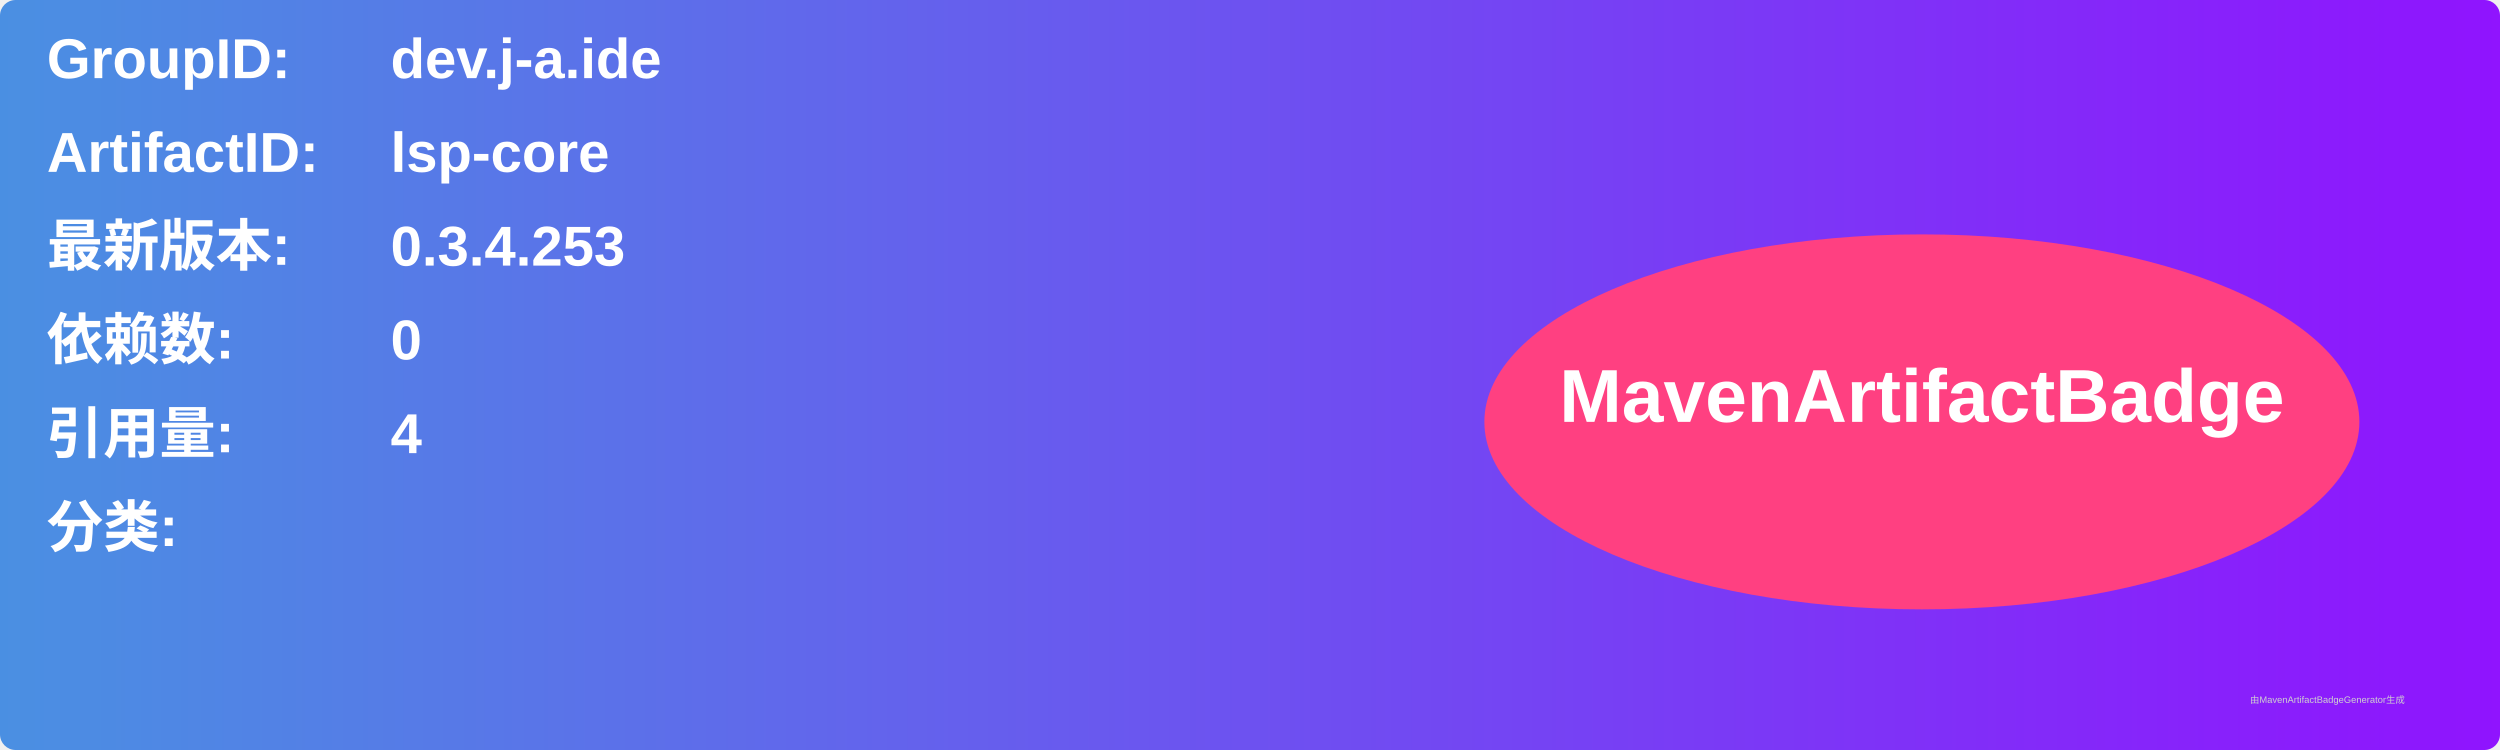
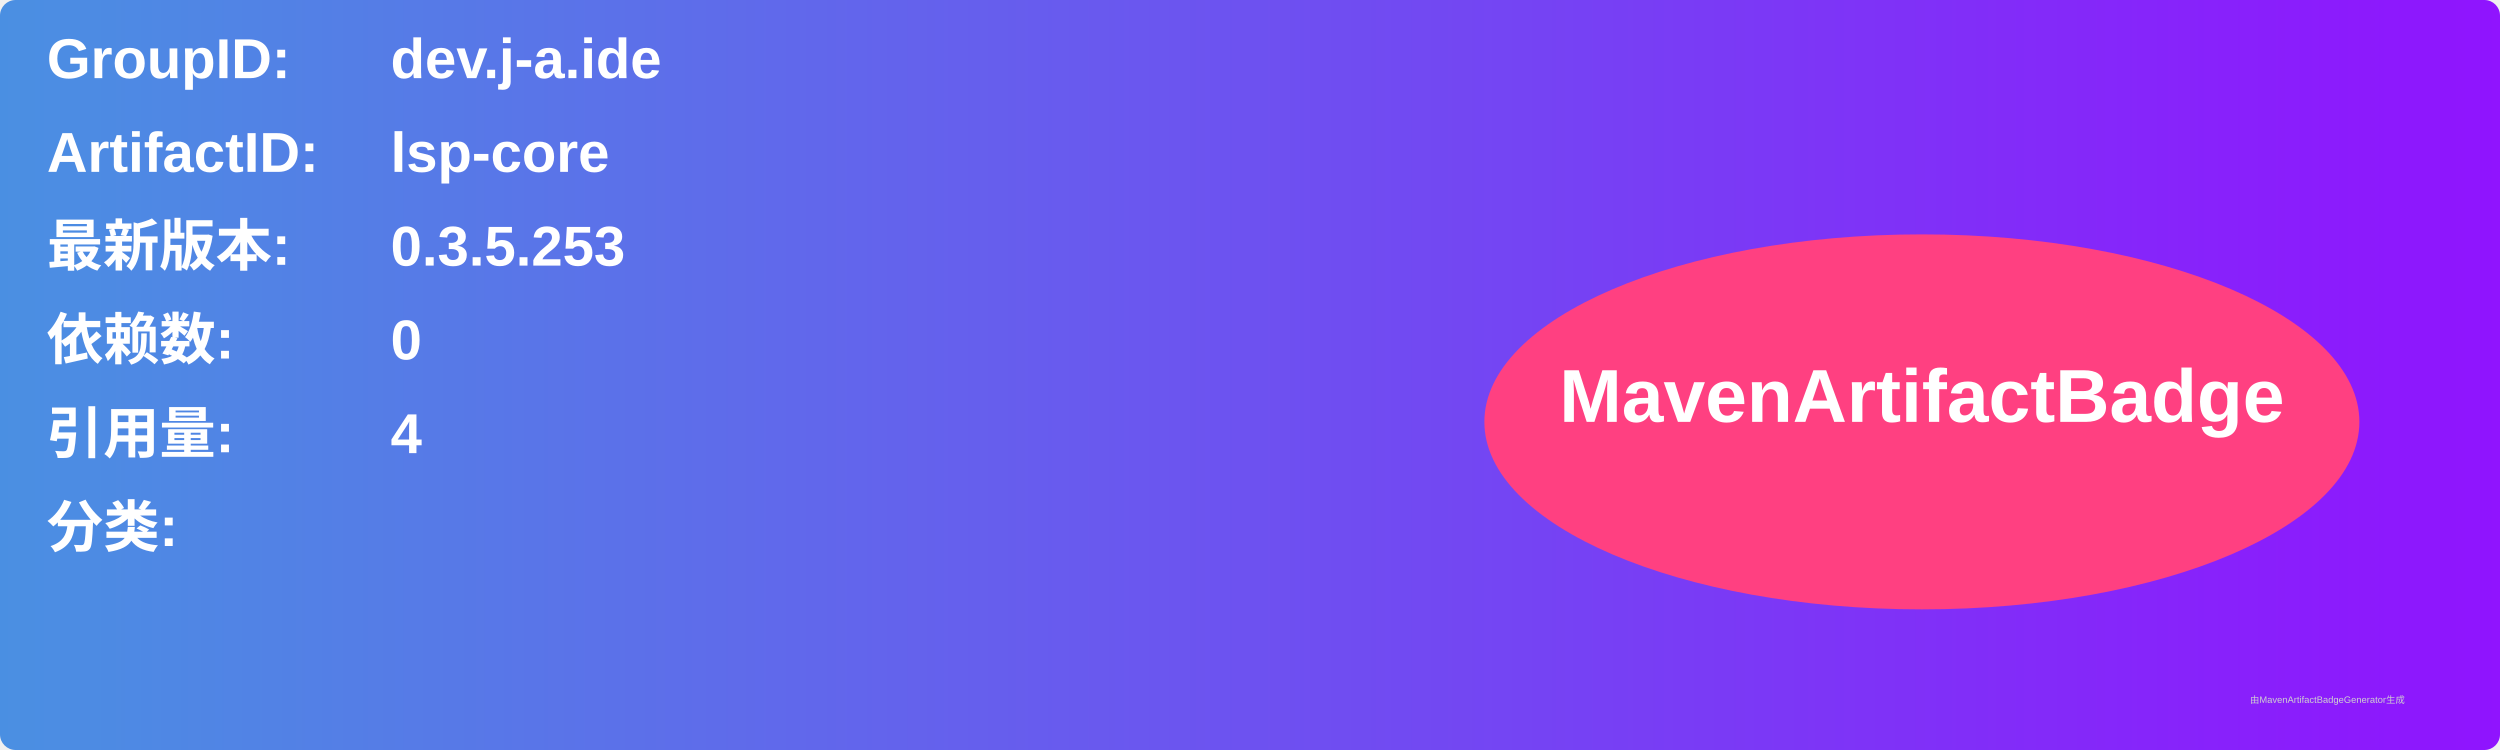
<svg xmlns="http://www.w3.org/2000/svg" width="800" height="240" viewBox="0 0 800 240">
  <linearGradient id="grad" x1="0%" y1="0%" x2="100%" y2="0%">
    <stop offset="0%" stop-color="#4a90e2" />
    <stop offset="100%" stop-color="#9013fe" />
  </linearGradient>
  <rect width="100%" height="100%" rx="5" ry="5" fill="url(#grad)" />
  <g transform="translate(15, 15)">
    <text x="0" y="10" font-family="Arial" font-size="18" fill="white" font-weight="bold" width="260">GroupID:</text>
    <text x="110" y="10" font-family="Arial" font-size="18" fill="white" font-weight="bold" width="460">dev.j-a.ide</text>
    <text x="0" y="40" font-family="Arial" font-size="18" fill="white" font-weight="bold" width="260">ArtifactID:</text>
    <text x="110" y="40" font-family="Arial" font-size="18" fill="white" font-weight="bold" width="460">lsp-core</text>
    <text x="0" y="70" font-family="Arial" font-size="18" fill="white" font-weight="bold">最新版本:</text>
    <text x="110" y="70" font-family="Arial" font-size="18" fill="white" font-weight="bold">
-       <tspan font-weight="bold">0.3.4.253</tspan>
+       <tspan font-weight="bold">0.3.5.253</tspan>
    </text>
    <text x="0" y="100" font-family="Arial" font-size="18" fill="white" font-weight="bold">依赖数: </text>
    <text x="110" y="100" font-family="Arial" font-size="18" fill="white">
      <tspan font-weight="bold">0</tspan>
    </text>
    <text x="0" y="130" font-family="Arial" font-size="18" fill="white" font-weight="bold">引用量: </text>
    <text x="110" y="130" font-family="Arial" font-size="18" fill="white">
      <tspan font-weight="bold">4</tspan>
    </text>
    <text x="0" y="160" font-family="Arial" font-size="18" fill="white" font-weight="bold">分类:</text>
    <text x="10" y="190" font-family="Arial" font-size="10" fill="white">
      <tspan font-weight="bold" />
    </text>
    <ellipse cx="600" cy="120" rx="140" ry="60" fill="#ff4081" />
    <text x="600" y="120" text-anchor="middle" font-family="Arial" font-size="24" fill="white" font-weight="bold">MavenArtifactBadge</text>
  </g>
  <text x="720" y="225" font-family="Arial" font-size="3" fill="#d0d0d0">由MavenArtifactBadgeGenerator生成</text>
</svg>
